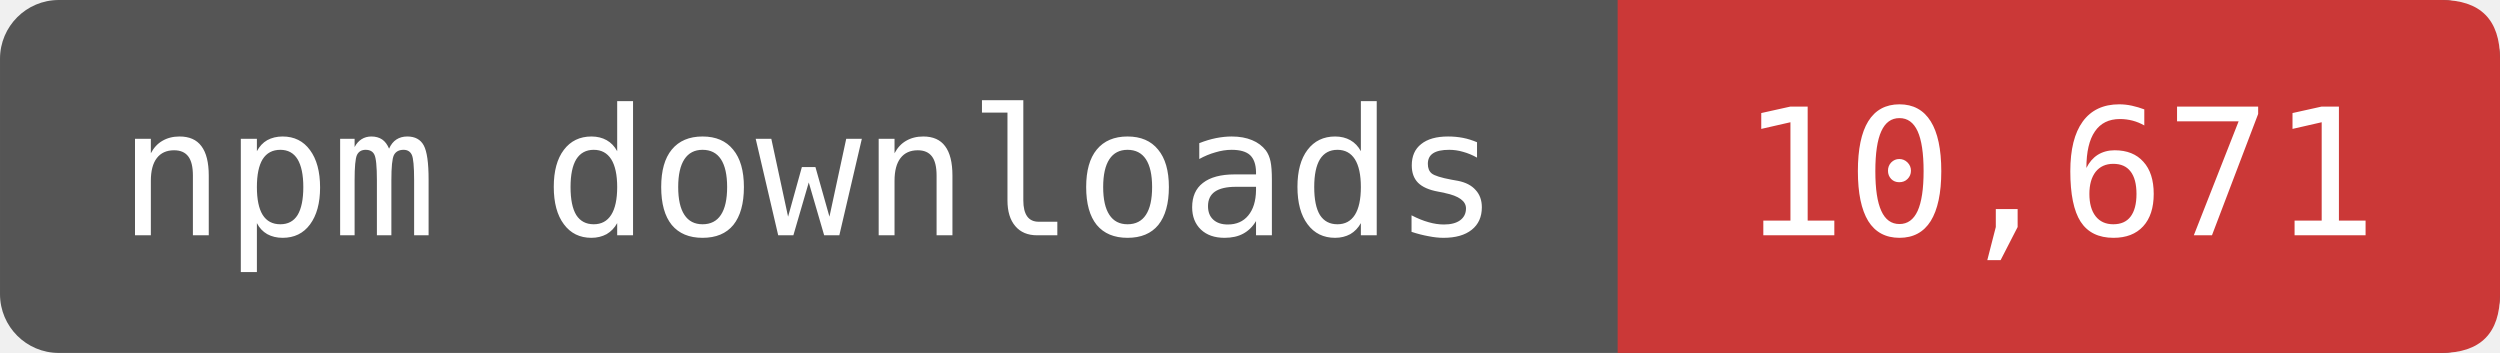
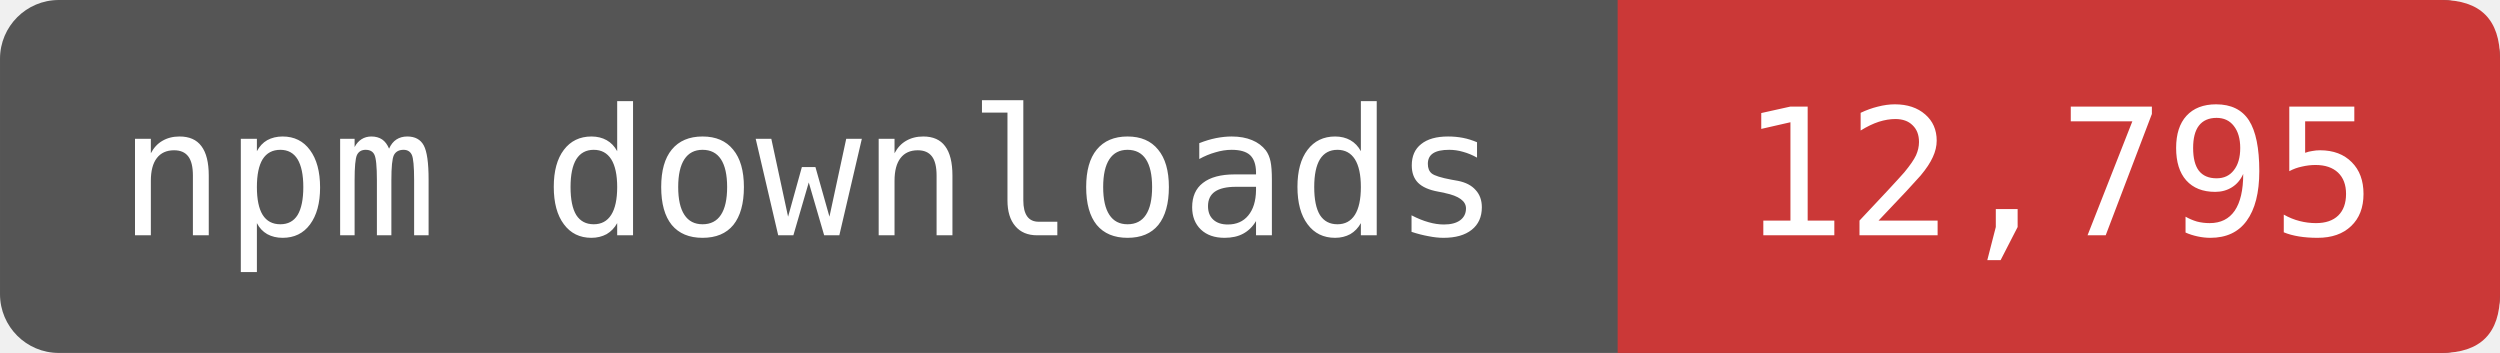
- <svg xmlns="http://www.w3.org/2000/svg" width="141.667" height="20" viewBox="0 0 170 24" role="img" aria-label="npm downloads: 10,671">
+ <svg xmlns="http://www.w3.org/2000/svg" width="141.667" height="20" viewBox="0 0 170 24" role="img" aria-label="npm downloads: 12,795">
  <rect width="170" height="24" rx="4" fill="#555" />
  <path d="M110 0H166Q170 0 170 4V20Q170 24 166 24H110Z" fill="#CB3837" />
  <g fill="#fff" font-family="DejaVu Sans Mono,monospace" font-size="12" text-anchor="middle">
    <text x="55" y="16">npm downloads</text>
-     <text x="140" y="16">10,671</text>
+     <text x="140" y="16">12,795</text>
  </g>
</svg>
